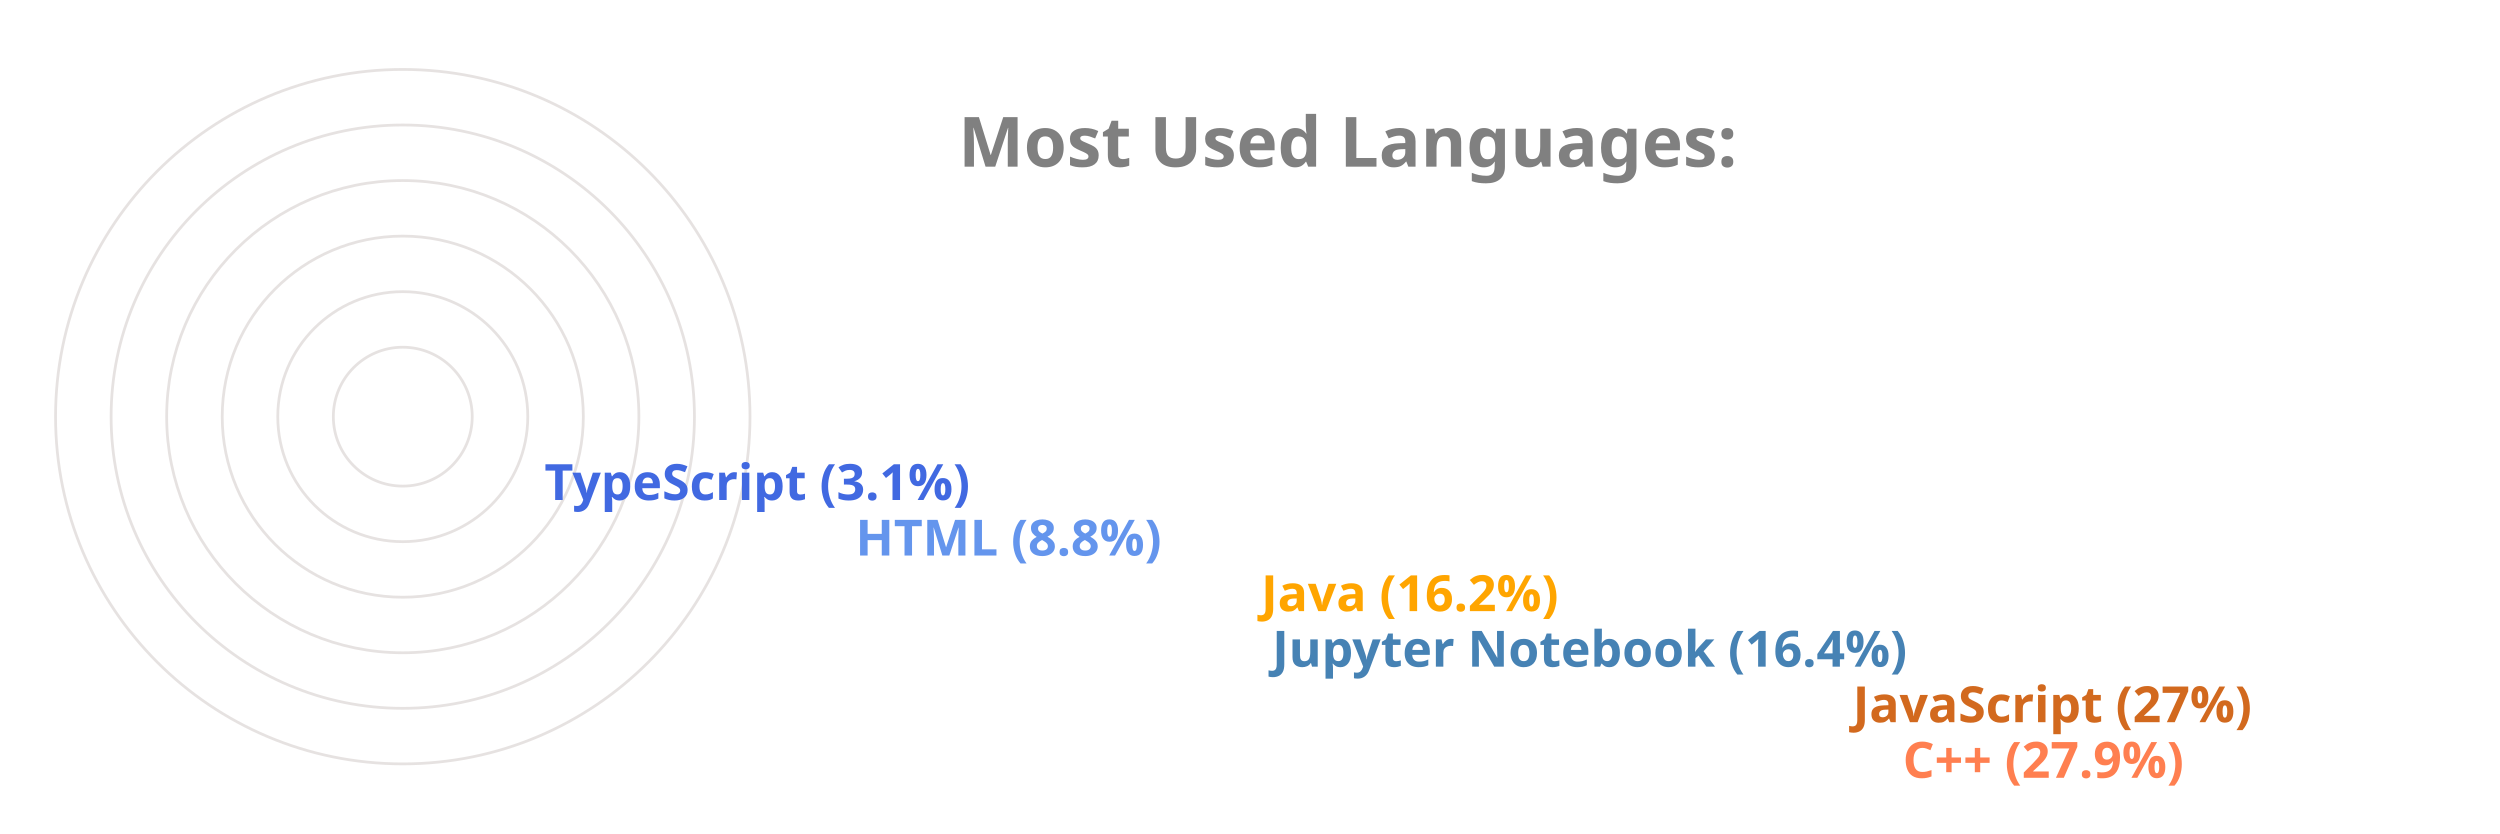
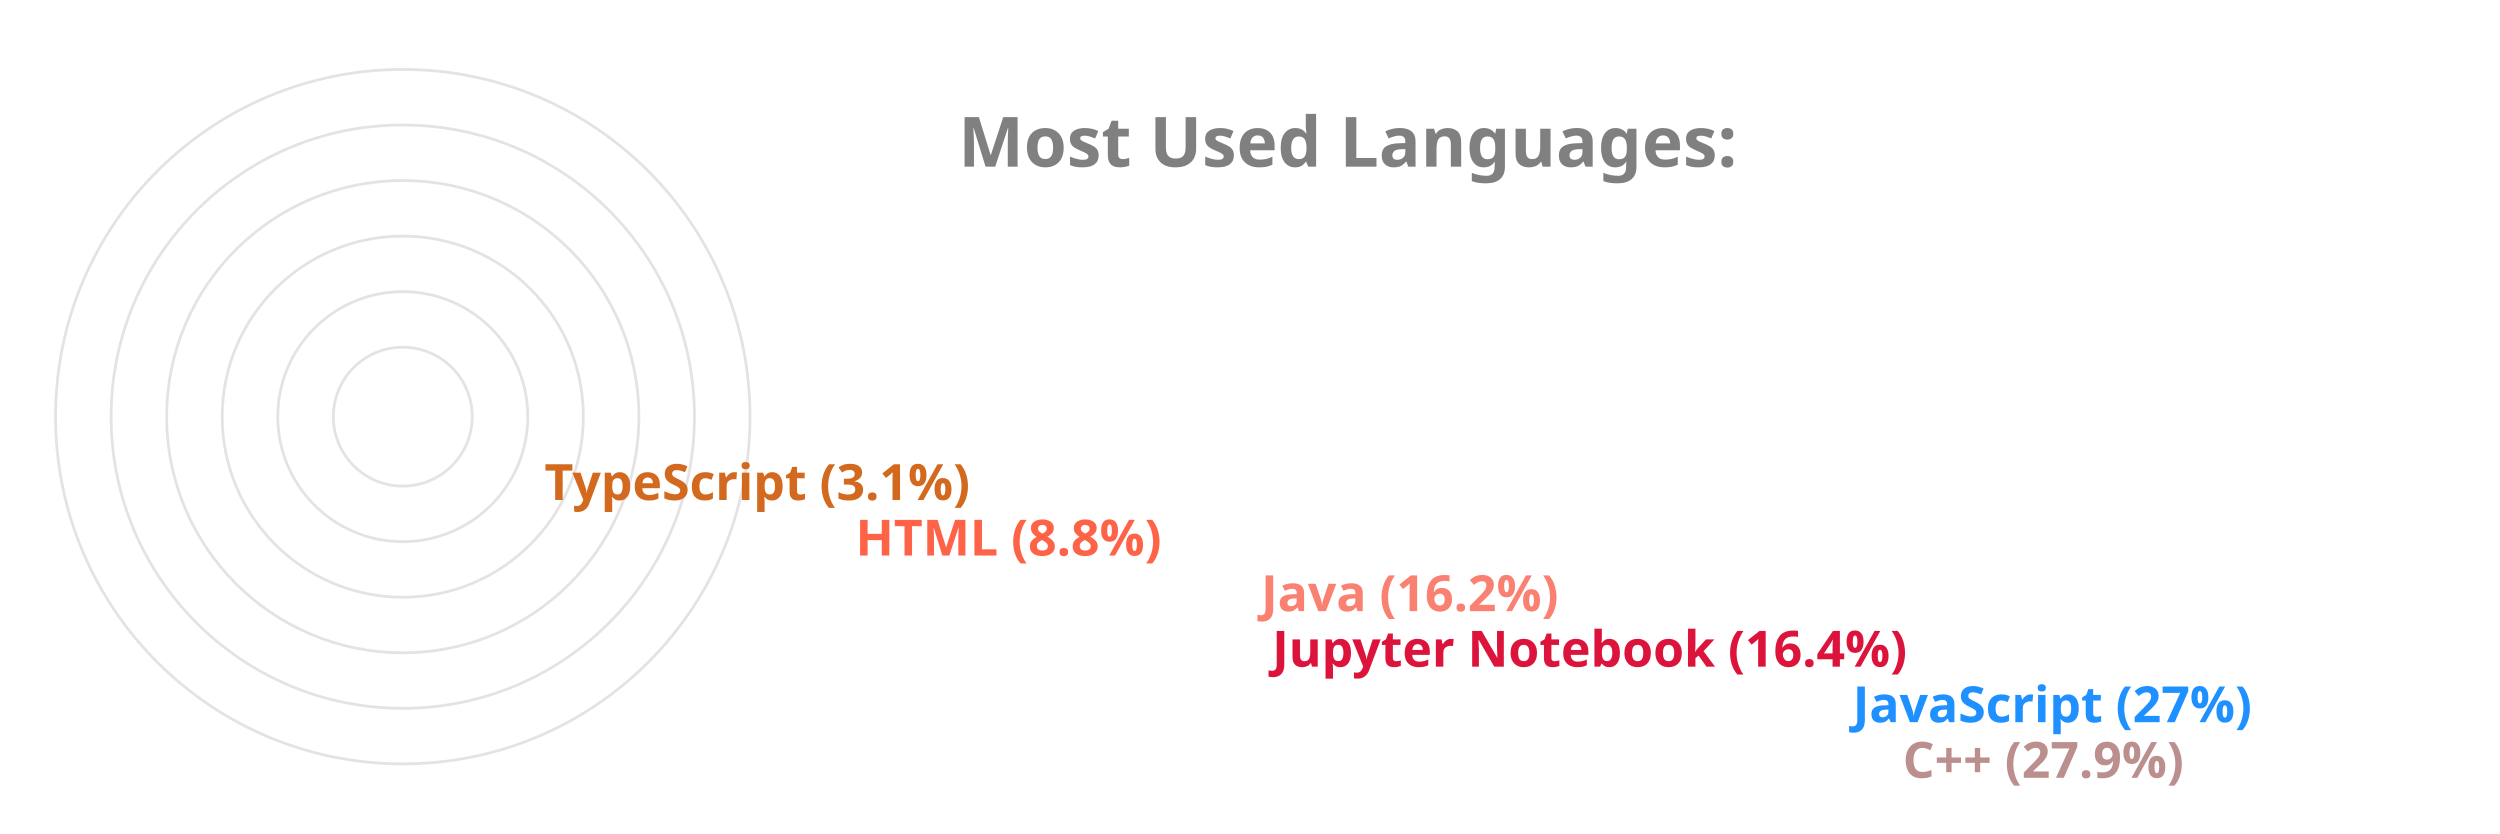
<svg xmlns="http://www.w3.org/2000/svg" viewBox="0 0 650 300" height="200px" width="600px">
  <style>
		.label {
			font: bold 25px sans-serif;
			color: #404040;
			-webkit-text-stroke: 1px white;
	  	}
		.name {
			font: bold 18px sans-serif;
			color: #404040;
	  	}

		.line {
			stroke-dasharray: 1000;
			stroke-dashoffset: 1000;
			animation: dash 3.5s ease-in-out forwards;	
			animation-iteration-count: infinite;
			animation-direction: alternate-reverse;
		}

		.path {
			stroke-dasharray: 1000;
			stroke-dashoffset: 1000;
			animation: dash 3.5s ease-in-out forwards;	
			animation-iteration-count: infinite;
			animation-direction: alternate-reverse;
		}
		  
		@keyframes dash {
			to {
				stroke-dashoffset: 0;
			}
		}

	</style>
  <g stroke="#E6E2E1" fill="none" stroke-width="1">
    <circle cx="20" cy="150" r="125" />
    <circle cx="20" cy="150" r="105" />
    <circle cx="20" cy="150" r="85" />
    <circle cx="20" cy="150" r="65" />
    <circle cx="20" cy="150" r="45" />
    <circle cx="20" cy="150" r="25" />
  </g>
  <g fill="none" stroke-width="20" class="line">
-     <line x2="550" y2="275" x1="20" y1="275" stroke="Coral" />
-     <line x2="532" y2="255" x1="20" y1="255" stroke="Chocolate" />
-     <line x2="323" y2="235" x1="20" y1="235" stroke="SteelBlue" />
-     <line x2="319" y2="215" x1="20" y1="215" stroke="Orange" />
-     <line x2="173" y2="195" x1="20" y1="195" stroke="CornflowerBlue" />
-     <line x2="61" y2="175" x1="20" y1="175" stroke="RoyalBlue" />
+     <line x2="550" y2="275" x1="20" y1="275" stroke="RosyBrown" />
+     <line x2="532" y2="255" x1="20" y1="255" stroke="DodgerBlue" />
+     <line x2="323" y2="235" x1="20" y1="235" stroke="Crimson" />
+     <line x2="319" y2="215" x1="20" y1="215" stroke="Salmon" />
+     <line x2="173" y2="195" x1="20" y1="195" stroke="Tomato" />
+     <line x2="61" y2="175" x1="20" y1="175" stroke="Chocolate" />
  </g>
  <g fill="none" stroke-width="20" stroke-linecap="round" class="path">
-     <path d="M 20 275 A 125 125 45 0 1 -90 91" stroke="Coral" />
-     <path d="M 20 255 A 105 105 45 0 1 -73 102" stroke="Chocolate" />
-     <path d="M 20 235 A 85 85 45 0 1 -61 126" stroke="SteelBlue" />
-     <path d="M 20 215 A 65 65 45 0 1 -42 132" stroke="Orange" />
-     <path d="M 20 195 A 45 45 45 0 1 -24 142" stroke="CornflowerBlue" />
-     <path d="M 20 175 A 25 25 45 0 1 -4 148" stroke="RoyalBlue" />
+     <path d="M 20 275 A 125 125 45 0 1 -90 91" stroke="RosyBrown" />
+     <path d="M 20 255 A 105 105 45 0 1 -73 102" stroke="DodgerBlue" />
+     <path d="M 20 235 A 85 85 45 0 1 -61 126" stroke="Crimson" />
+     <path d="M 20 215 A 65 65 45 0 1 -42 132" stroke="Salmon" />
+     <path d="M 20 195 A 45 45 45 0 1 -24 142" stroke="Tomato" />
+     <path d="M 20 175 A 25 25 45 0 1 -4 148" stroke="Chocolate" />
  </g>
  <g class="name">
-     <text x="560" y="280" fill="Coral">C++ (27.9%)</text>
-     <text x="542" y="260" fill="Chocolate">JavaScript (27%)</text>
-     <text x="333" y="240" fill="SteelBlue">Jupyter Notebook (16.4%)</text>
-     <text x="329" y="220" fill="Orange">Java (16.2%)</text>
-     <text x="183" y="200" fill="CornflowerBlue">HTML (8.8%)</text>
-     <text x="71" y="180" fill="RoyalBlue">TypeScript (3.1%)</text>
+     <text x="560" y="280" fill="RosyBrown">C++ (27.9%)</text>
+     <text x="542" y="260" fill="DodgerBlue">JavaScript (27%)</text>
+     <text x="333" y="240" fill="Crimson">Jupyter Notebook (16.4%)</text>
+     <text x="329" y="220" fill="Salmon">Java (16.2%)</text>
+     <text x="183" y="200" fill="Tomato">HTML (8.8%)</text>
+     <text x="71" y="180" fill="Chocolate">TypeScript (3.1%)</text>
  </g>
  <g class="label">
    <text x="220" y="60" fill="grey">Most Used Languages:</text>
  </g>
</svg>
